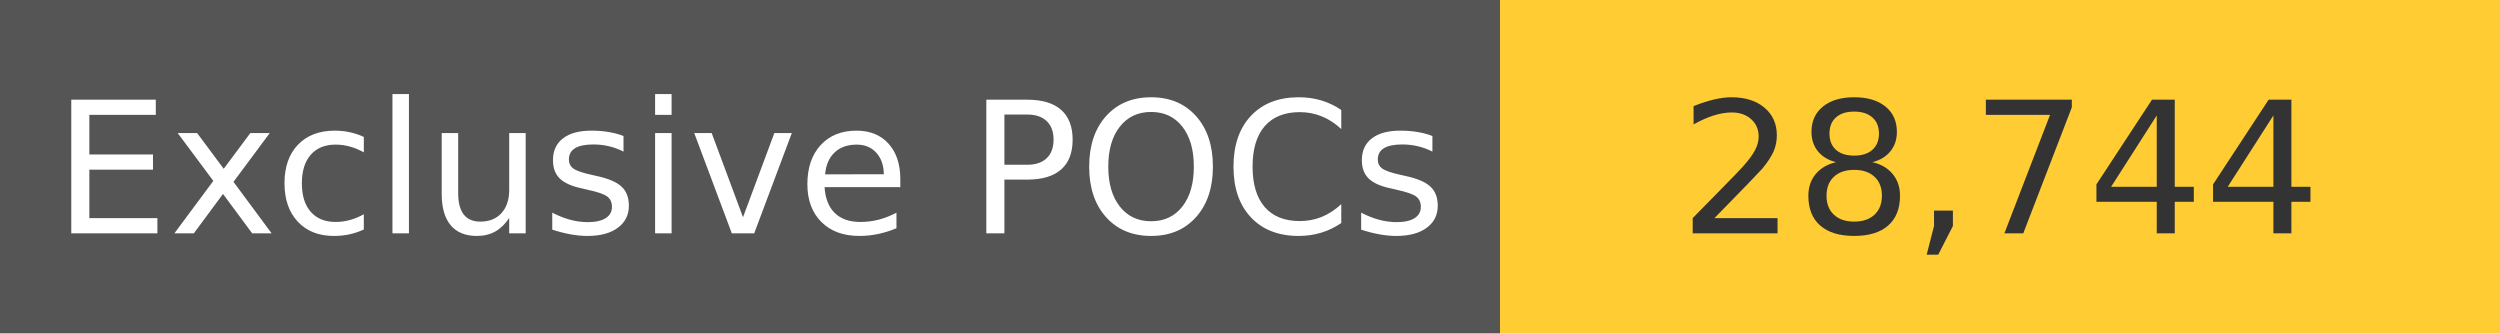
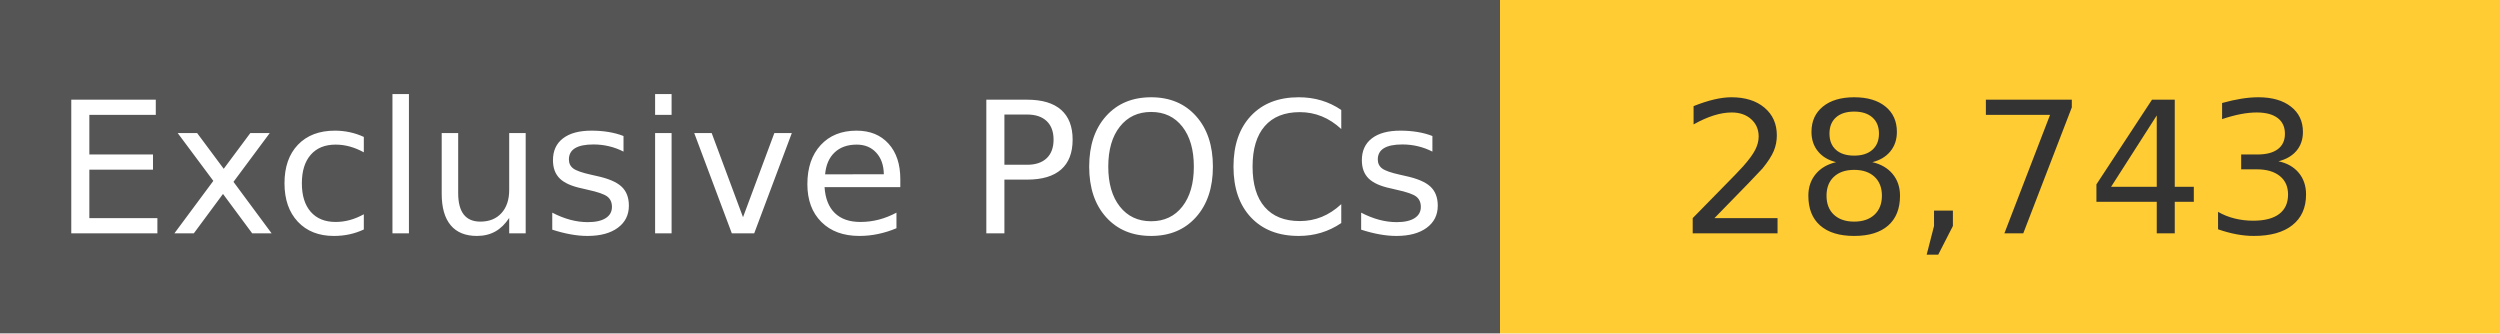
<svg xmlns="http://www.w3.org/2000/svg" width="150" height="20" role="img">
  <linearGradient id="s" x2="0" y2="100%">
    <stop offset="0" stop-color="#bbb" stop-opacity=".1" />
    <stop offset="1" stop-opacity=".1" />
  </linearGradient>
  <g>
    <rect width="90" height="20" fill="#555" />
    <rect x="90" width="267" height="20" fill="#ffcc33" />
  </g>
  <g fill="#fff" text-anchor="middle" font-family="Verdana,Geneva,DejaVu Sans,sans-serif" text-rendering="geometricPrecision" font-size="110">
    <text x="450" y="140" transform="scale(.1)" fill="#fff">
            Exclusive POCs
        </text>
    <text x="1200" y="140" transform="scale(.1)" fill="#333">
-             28,744
+             28,743
        </text>
  </g>
</svg>
